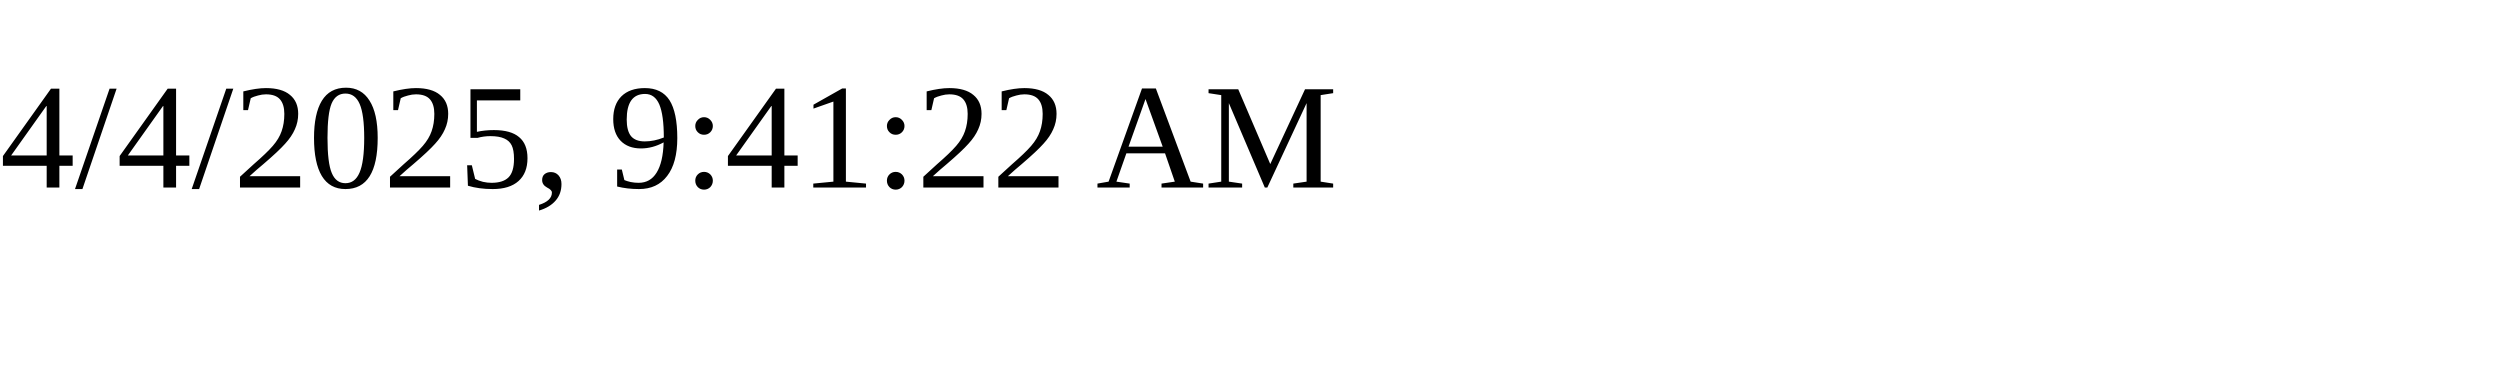
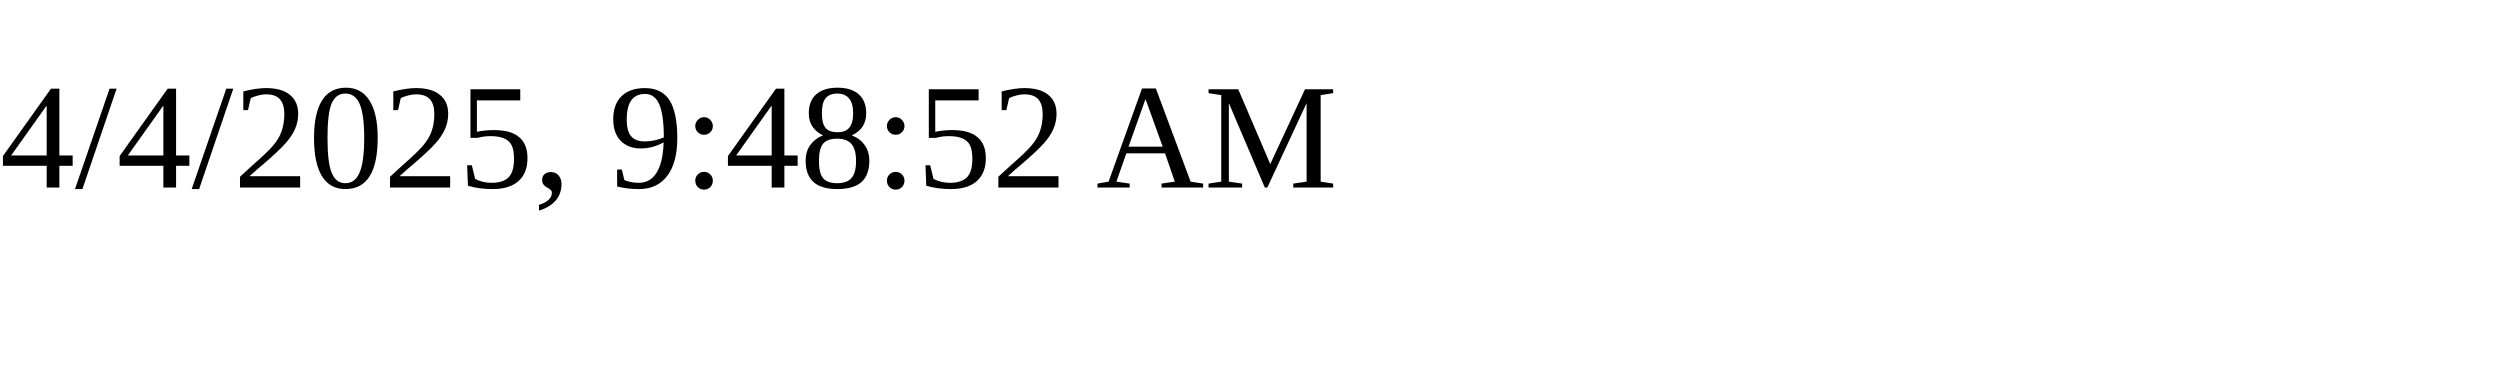
<svg xmlns="http://www.w3.org/2000/svg" height="30" width="200">
-   <text x="0" y="15">4/4/2025, 9:41:22 AM</text>
+   <text x="0" y="15">4/4/2025, 9:48:52 AM</text>
</svg>
